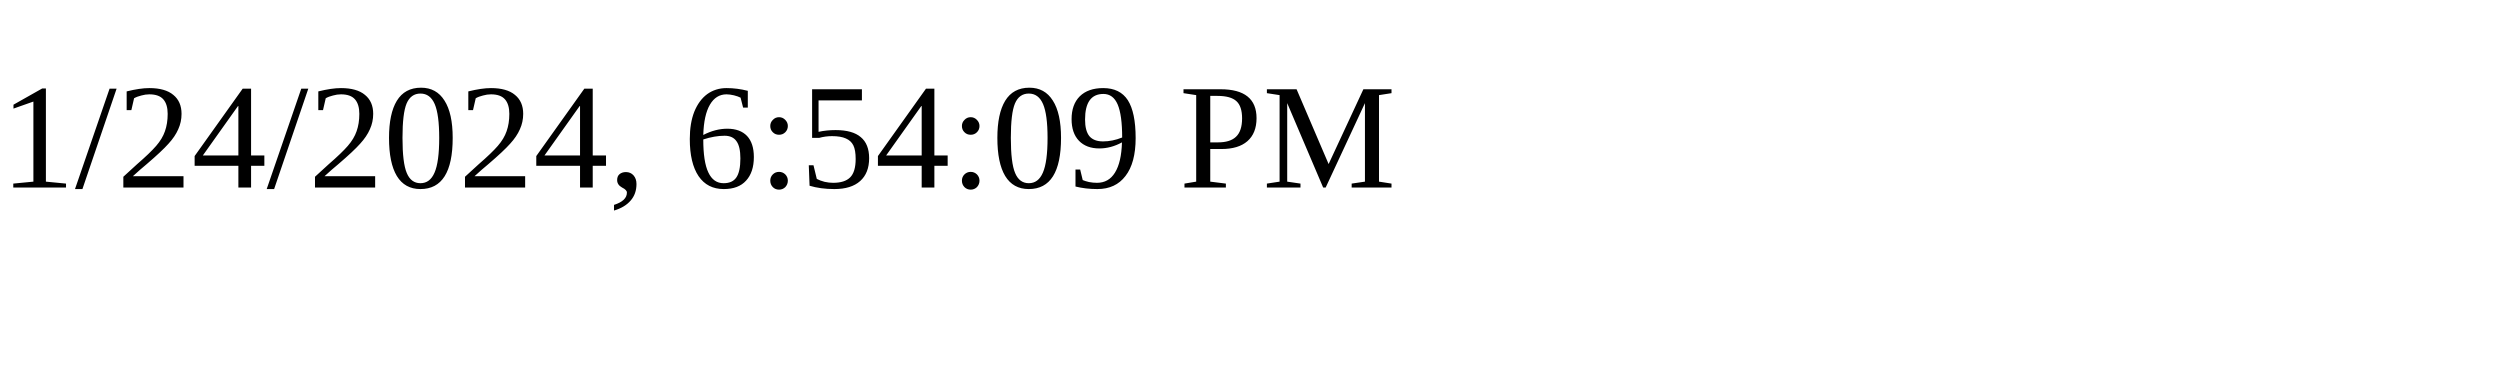
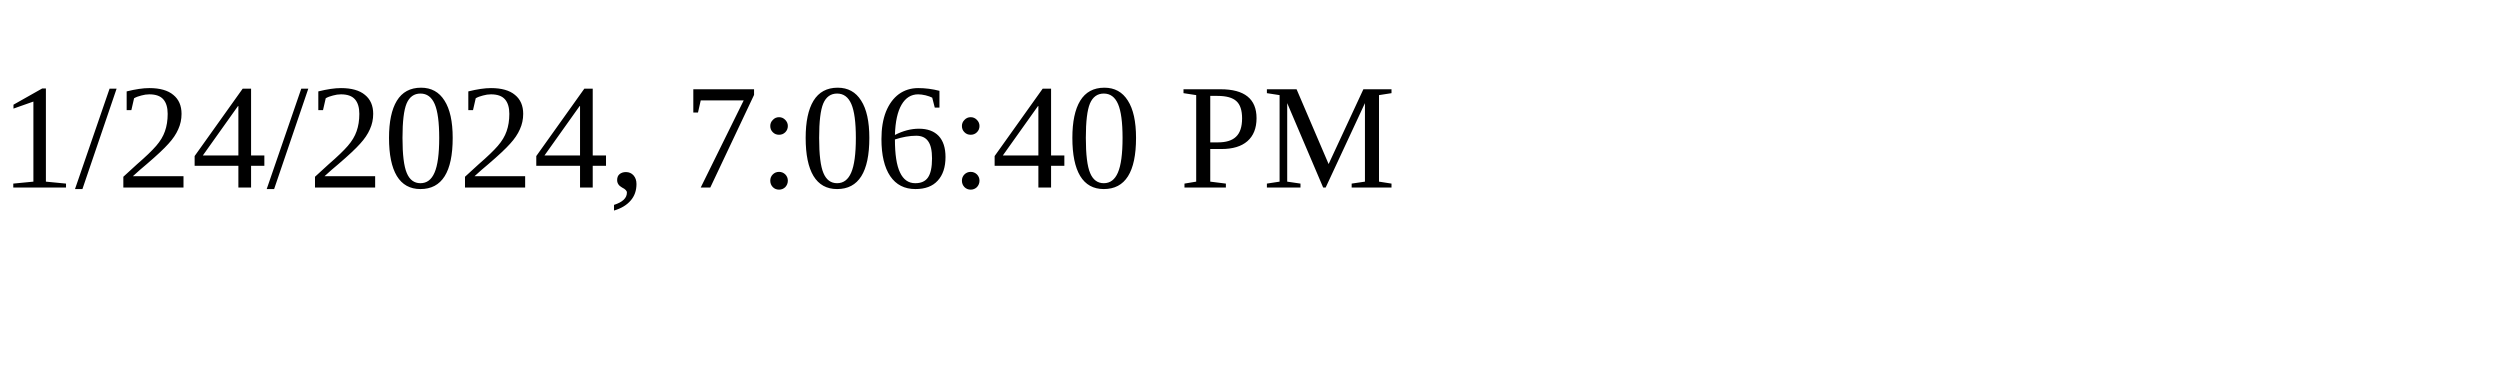
<svg xmlns="http://www.w3.org/2000/svg" height="30" width="200">
-   <text x="0" y="15">1/24/2024, 6:54:09 PM</text>
+   <text x="0" y="15">1/24/2024, 7:06:40 PM</text>
</svg>
